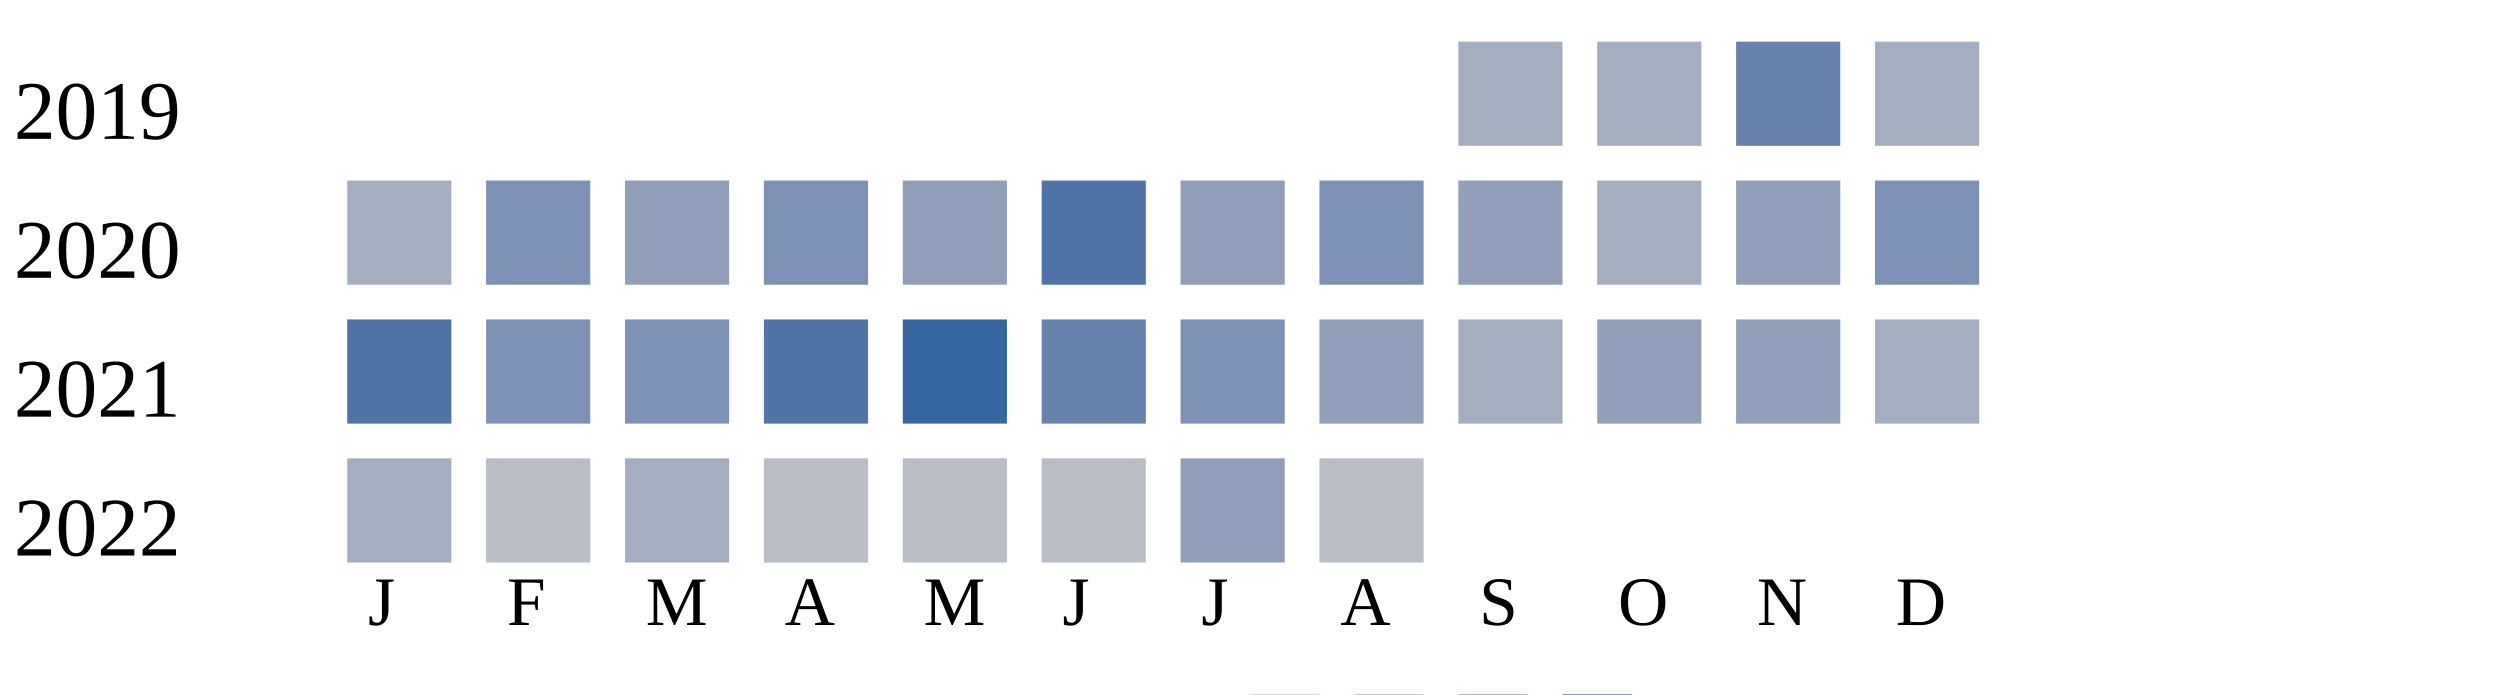
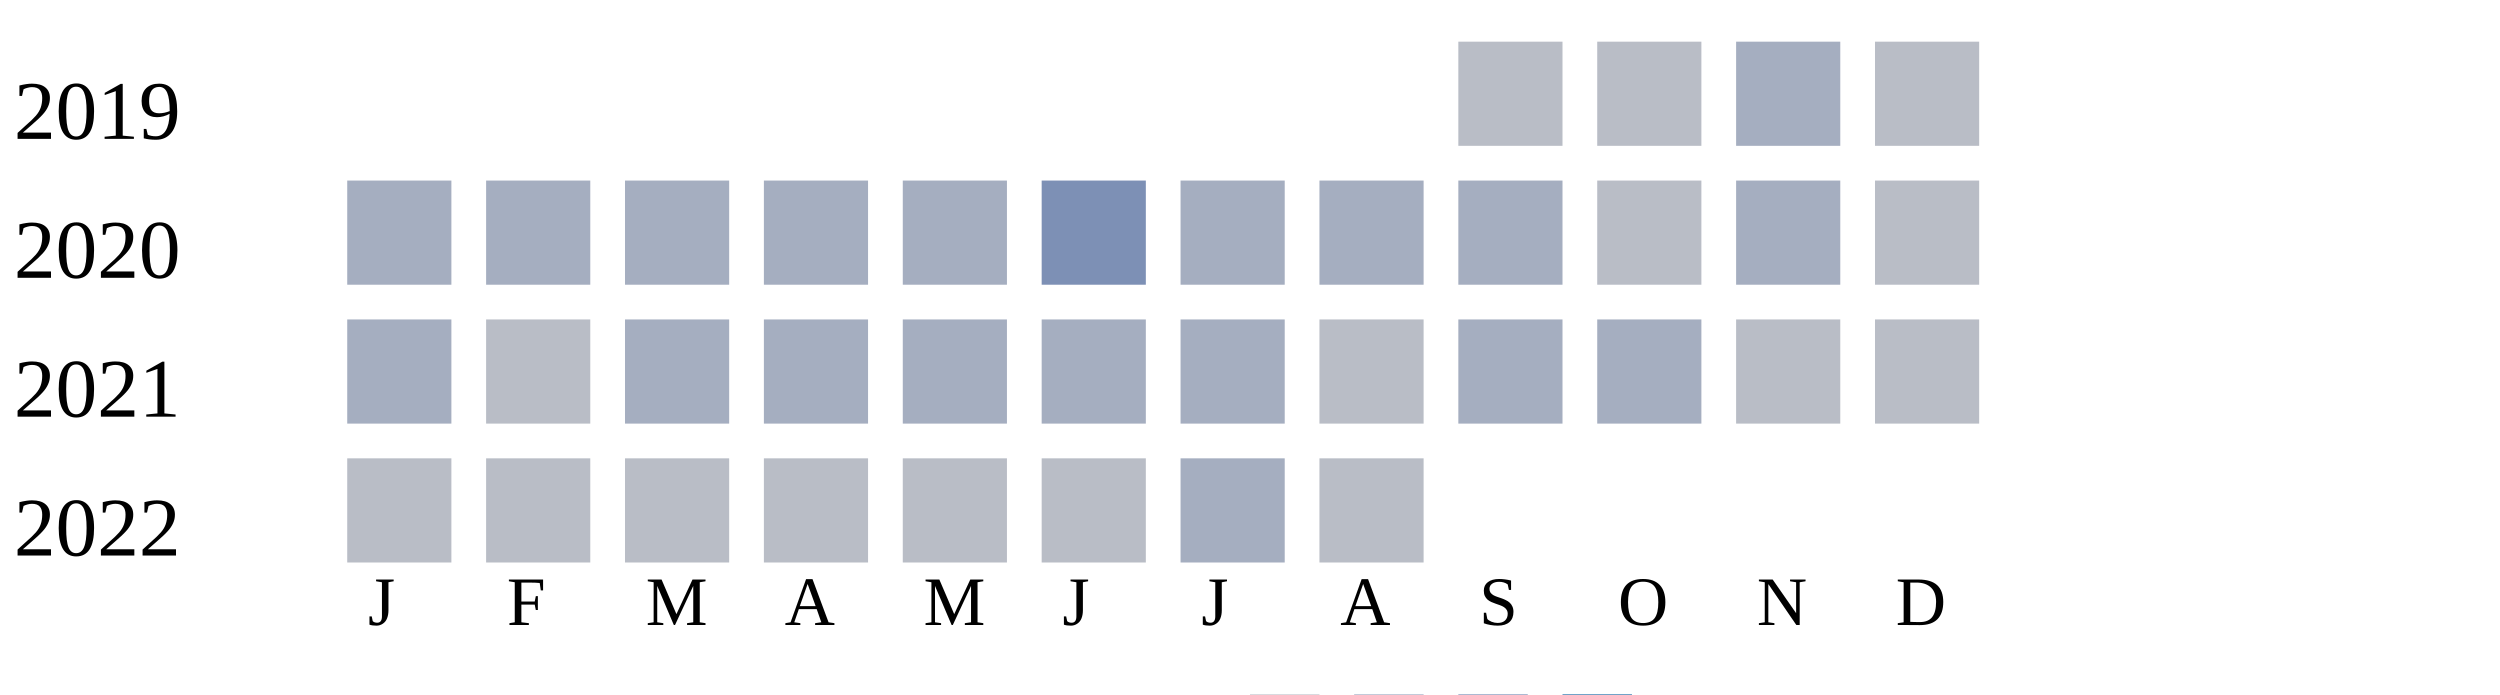
<svg xmlns="http://www.w3.org/2000/svg" width="360" height="100">
  <g transform="translate(0 0)">
    <text x="2" y="20">2019</text>
-     <rect x="210" y="6" width="15" height="15" fill="#a5aec0" />
-     <rect x="230" y="6" width="15" height="15" fill="#a5aec0" />
-     <rect x="250" y="6" width="15" height="15" fill="#6882ae" />
-     <rect x="270" y="6" width="15" height="15" fill="#a5aec0" />
+     <rect x="210" y="6" width="15" height="15" fill="#b9bdc6" />
+     <rect x="230" y="6" width="15" height="15" fill="#b9bdc6" />
+     <rect x="250" y="6" width="15" height="15" fill="#a5aec0" />
+     <rect x="270" y="6" width="15" height="15" fill="#b9bdc6" />
  </g>
  <g transform="translate(0 20)">
    <text x="2" y="20">2020</text>
    <rect x="50" y="6" width="15" height="15" fill="#a5aec0" />
-     <rect x="70" y="6" width="15" height="15" fill="#7d90b5" />
-     <rect x="90" y="6" width="15" height="15" fill="#919fba" />
-     <rect x="110" y="6" width="15" height="15" fill="#7d90b5" />
-     <rect x="130" y="6" width="15" height="15" fill="#919fba" />
-     <rect x="150" y="6" width="15" height="15" fill="#5174a8" />
-     <rect x="170" y="6" width="15" height="15" fill="#919fba" />
-     <rect x="190" y="6" width="15" height="15" fill="#7d90b5" />
-     <rect x="210" y="6" width="15" height="15" fill="#919fba" />
-     <rect x="230" y="6" width="15" height="15" fill="#a5aec0" />
-     <rect x="250" y="6" width="15" height="15" fill="#919fba" />
-     <rect x="270" y="6" width="15" height="15" fill="#7d90b5" />
+     <rect x="70" y="6" width="15" height="15" fill="#a5aec0" />
+     <rect x="90" y="6" width="15" height="15" fill="#a5aec0" />
+     <rect x="110" y="6" width="15" height="15" fill="#a5aec0" />
+     <rect x="130" y="6" width="15" height="15" fill="#a5aec0" />
+     <rect x="150" y="6" width="15" height="15" fill="#7d90b5" />
+     <rect x="170" y="6" width="15" height="15" fill="#a5aec0" />
+     <rect x="190" y="6" width="15" height="15" fill="#a5aec0" />
+     <rect x="210" y="6" width="15" height="15" fill="#a5aec0" />
+     <rect x="230" y="6" width="15" height="15" fill="#b9bdc6" />
+     <rect x="250" y="6" width="15" height="15" fill="#a5aec0" />
+     <rect x="270" y="6" width="15" height="15" fill="#b9bdc6" />
  </g>
  <g transform="translate(0 40)">
    <text x="2" y="20">2021</text>
-     <rect x="50" y="6" width="15" height="15" fill="#5174a8" />
-     <rect x="70" y="6" width="15" height="15" fill="#7d90b5" />
-     <rect x="90" y="6" width="15" height="15" fill="#7d90b5" />
-     <rect x="110" y="6" width="15" height="15" fill="#5174a8" />
-     <rect x="130" y="6" width="15" height="15" fill="#3667a2" />
-     <rect x="150" y="6" width="15" height="15" fill="#6882ae" />
-     <rect x="170" y="6" width="15" height="15" fill="#7d90b5" />
-     <rect x="190" y="6" width="15" height="15" fill="#919fba" />
+     <rect x="50" y="6" width="15" height="15" fill="#a5aec0" />
+     <rect x="70" y="6" width="15" height="15" fill="#b9bdc6" />
+     <rect x="90" y="6" width="15" height="15" fill="#a5aec0" />
+     <rect x="110" y="6" width="15" height="15" fill="#a5aec0" />
+     <rect x="130" y="6" width="15" height="15" fill="#a5aec0" />
+     <rect x="150" y="6" width="15" height="15" fill="#a5aec0" />
+     <rect x="170" y="6" width="15" height="15" fill="#a5aec0" />
+     <rect x="190" y="6" width="15" height="15" fill="#b9bdc6" />
    <rect x="210" y="6" width="15" height="15" fill="#a5aec0" />
-     <rect x="230" y="6" width="15" height="15" fill="#919fba" />
-     <rect x="250" y="6" width="15" height="15" fill="#919fba" />
-     <rect x="270" y="6" width="15" height="15" fill="#a5aec0" />
+     <rect x="230" y="6" width="15" height="15" fill="#a5aec0" />
+     <rect x="250" y="6" width="15" height="15" fill="#b9bdc6" />
+     <rect x="270" y="6" width="15" height="15" fill="#b9bdc6" />
  </g>
  <g transform="translate(0 60)">
    <text x="2" y="20">2022</text>
-     <rect x="50" y="6" width="15" height="15" fill="#a5aec0" />
+     <rect x="50" y="6" width="15" height="15" fill="#b9bdc6" />
    <rect x="70" y="6" width="15" height="15" fill="#b9bdc6" />
-     <rect x="90" y="6" width="15" height="15" fill="#a5aec0" />
+     <rect x="90" y="6" width="15" height="15" fill="#b9bdc6" />
    <rect x="110" y="6" width="15" height="15" fill="#b9bdc6" />
    <rect x="130" y="6" width="15" height="15" fill="#b9bdc6" />
    <rect x="150" y="6" width="15" height="15" fill="#b9bdc6" />
-     <rect x="170" y="6" width="15" height="15" fill="#919fba" />
+     <rect x="170" y="6" width="15" height="15" fill="#a5aec0" />
    <rect x="190" y="6" width="15" height="15" fill="#b9bdc6" />
  </g>
  <text style="font-size: 10px; text-align: center" x="53" y="90">J</text>
  <text style="font-size: 10px; text-align: center" x="73" y="90">F</text>
  <text style="font-size: 10px; text-align: center" x="93" y="90">M</text>
  <text style="font-size: 10px; text-align: center" x="113" y="90">A</text>
  <text style="font-size: 10px; text-align: center" x="133" y="90">M</text>
  <text style="font-size: 10px; text-align: center" x="153" y="90">J</text>
  <text style="font-size: 10px; text-align: center" x="173" y="90">J</text>
  <text style="font-size: 10px; text-align: center" x="193" y="90">A</text>
  <text style="font-size: 10px; text-align: center" x="213" y="90">S</text>
  <text style="font-size: 10px; text-align: center" x="233" y="90">O</text>
  <text style="font-size: 10px; text-align: center" x="253" y="90">N</text>
  <text style="font-size: 10px; text-align: center" x="273" y="90">D</text>
  <text style="font-size: 10px;" x="155" y="109">Less</text>
  <rect fill="#b9bdc6" width="10" height="10" x="180" y="100" />
  <rect fill="#919fba" width="10" height="10" x="195" y="100" />
  <rect fill="#6882ae" width="10" height="10" x="210" y="100" />
  <rect fill="#005a9c" width="10" height="10" x="225" y="100" />
  <text x="240" y="109" style="font-size: 10px;">More</text>
</svg>
